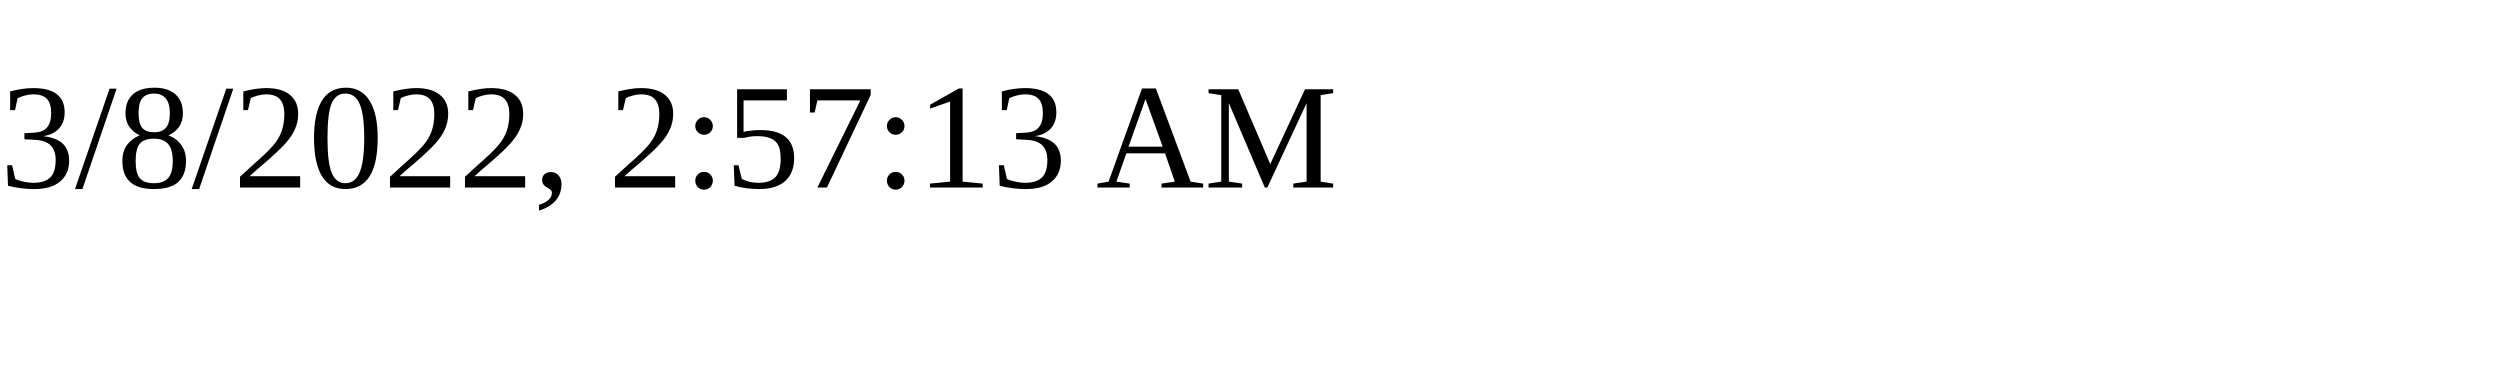
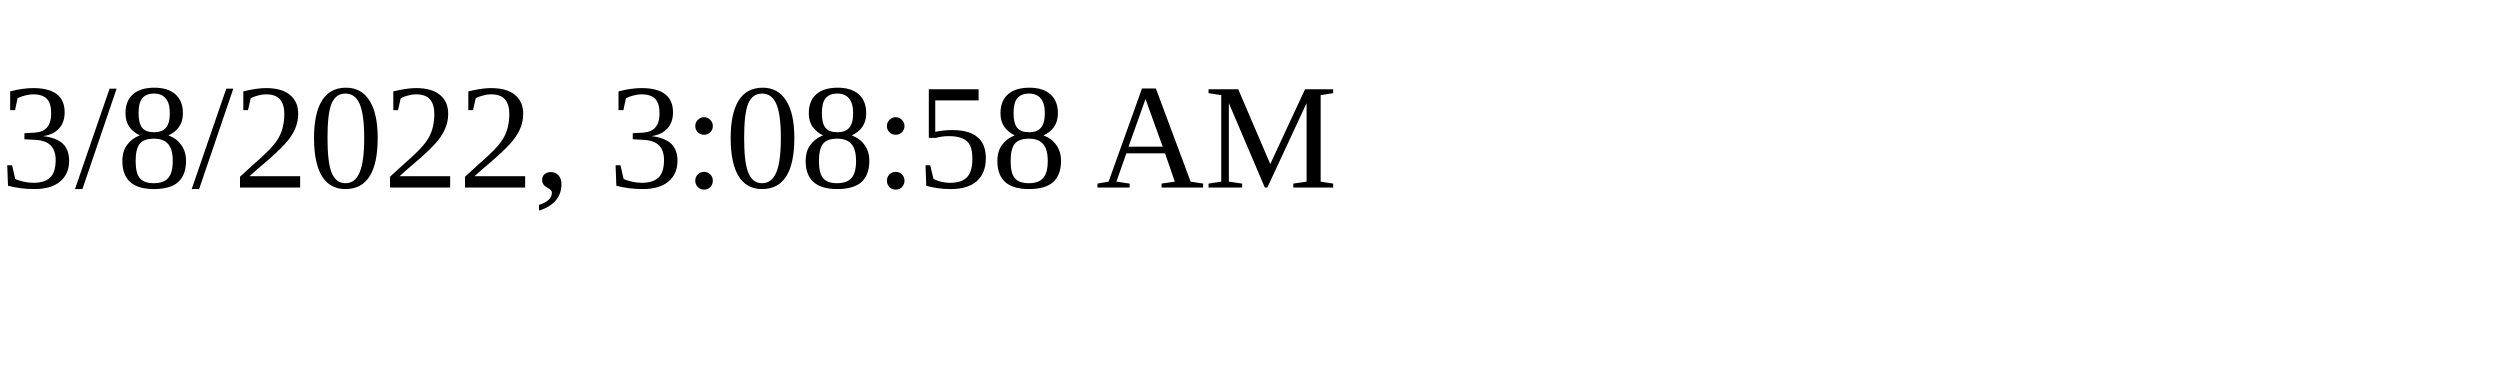
<svg xmlns="http://www.w3.org/2000/svg" height="30" width="200">
-   <text x="0" y="15">3/8/2022, 2:57:13 AM</text>
+   <text x="0" y="15">3/8/2022, 3:08:58 AM</text>
</svg>
